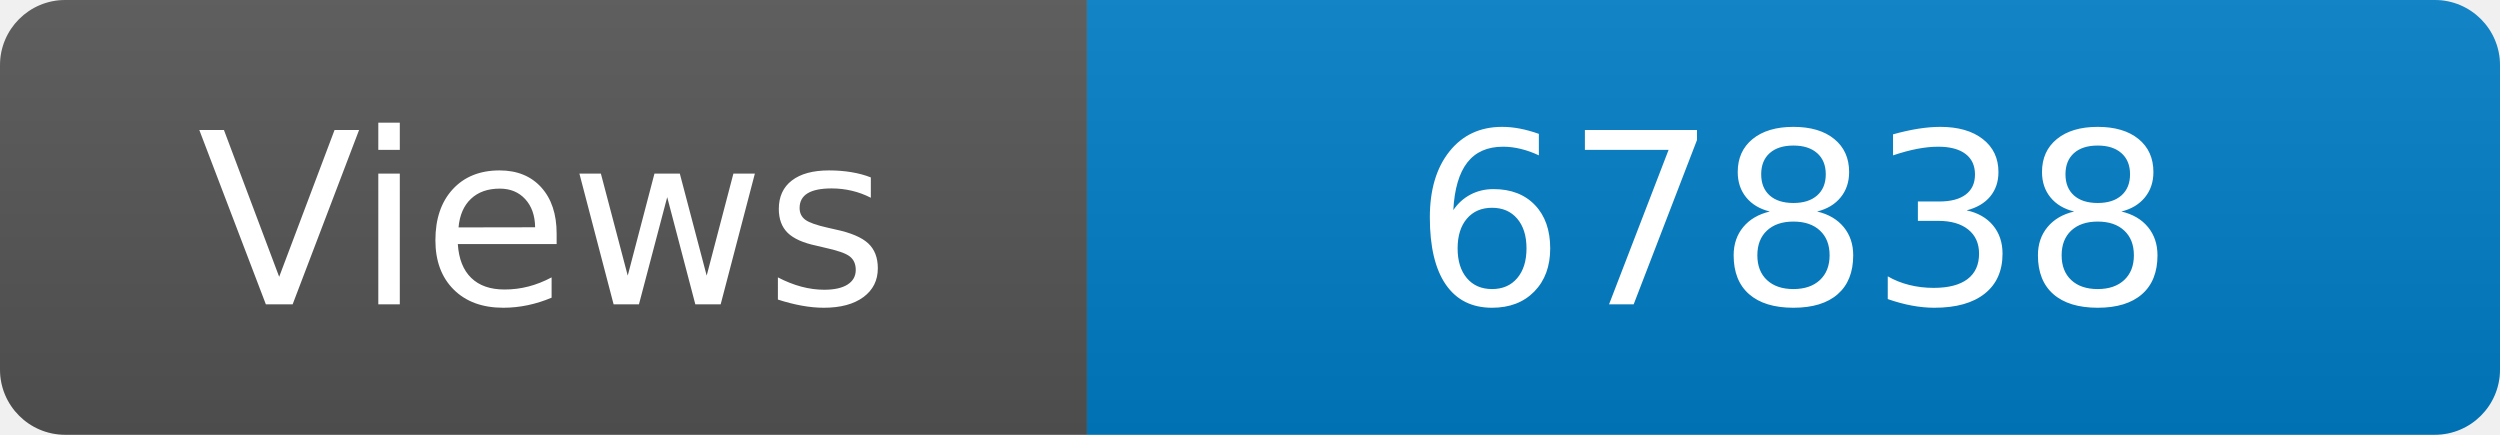
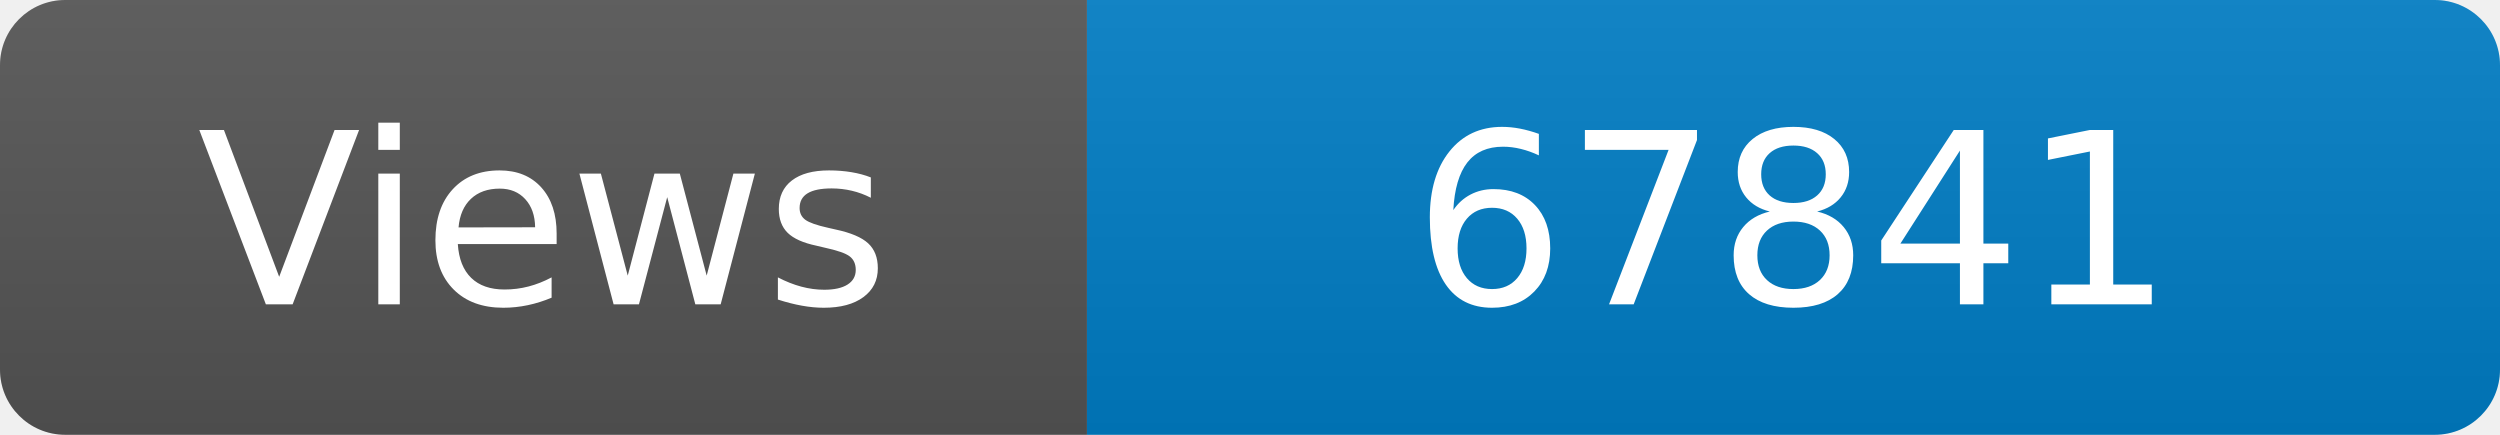
<svg xmlns="http://www.w3.org/2000/svg" width="115" height="20" role="img" aria-label="Maintained?: yes">
  <linearGradient id="s" x2="0" y2="100%">
    <stop offset="0" stop-color="#bbb" stop-opacity=".1" />
    <stop offset="1" stop-opacity=".1" />
  </linearGradient>
  <clipPath id="r">
    <rect width="115" height="20" rx="3" fill="#fff" />
  </clipPath>
  <g clip-path="url(#r)">
    <rect width="50" height="20" fill="#555" />
    <rect x="50" width="160" height="20" fill="#007ec6" />
    <rect width="115" height="20" fill="url(#s)" />
  </g>
  <g fill="#fff" text-anchor="middle" font-family="Verdana,Geneva,DejaVu Sans,sans-serif" font-size="110">
    <text x="250" y="140" transform="scale(.1)" fill="#fff">Views</text>
-     <text x="825" y="140" transform="scale(.1)" fill="#fff">67838</text>
+     <text x="825" y="140" transform="scale(.1)" fill="#fff">67841</text>
  </g>
</svg>
